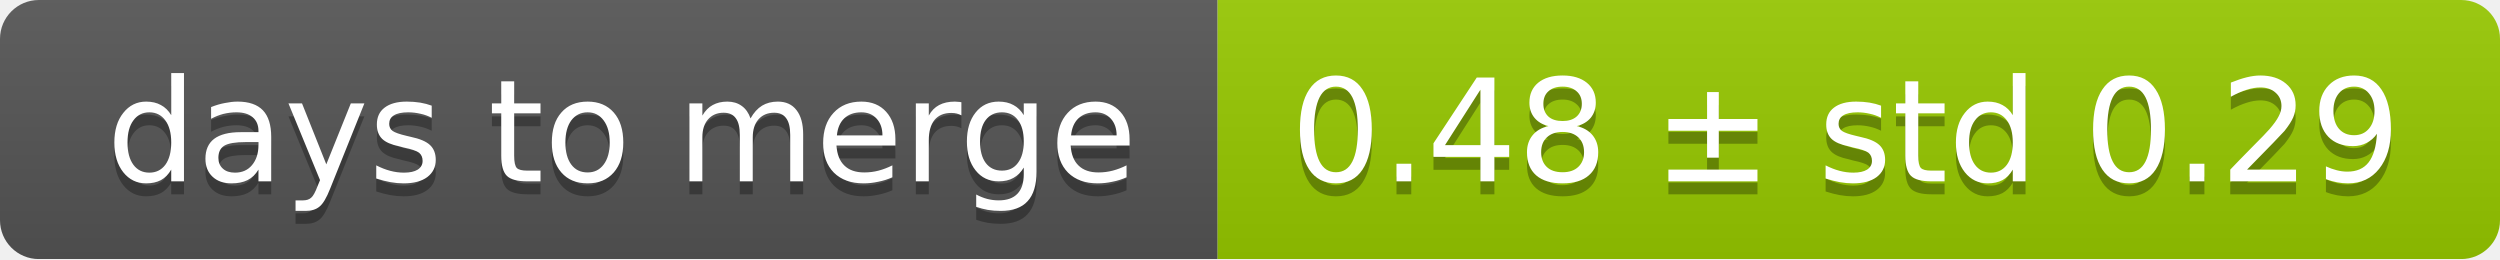
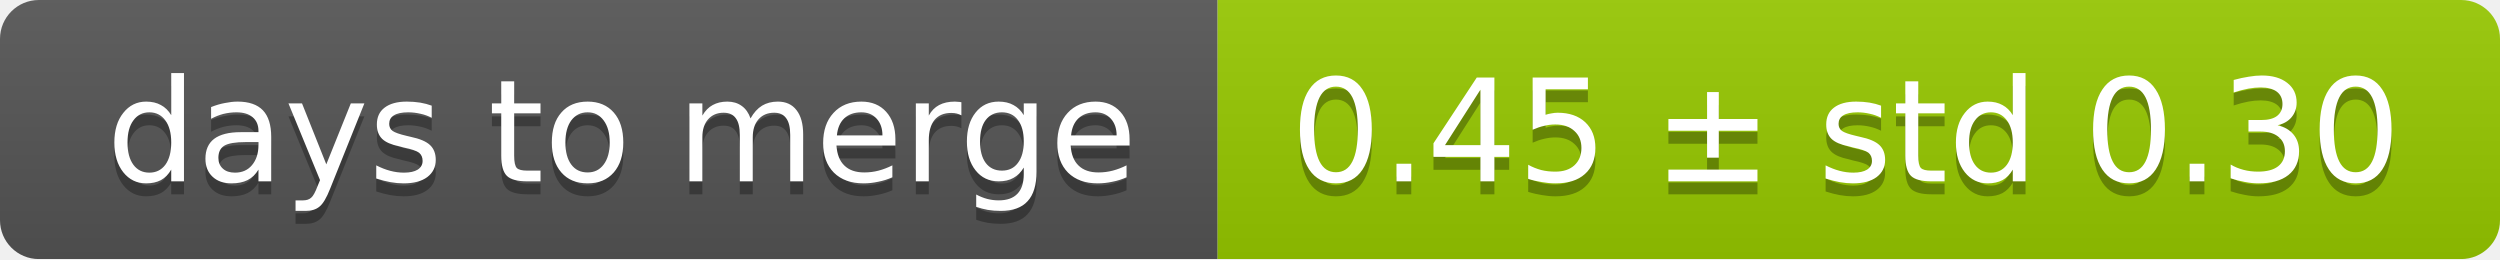
<svg xmlns="http://www.w3.org/2000/svg" width="193" height="20">
  <linearGradient id="smooth" x2="0" y2="100%">
    <stop offset="0" stop-color="#bbb" stop-opacity=".1" />
    <stop offset="1" stop-opacity=".1" />
  </linearGradient>
  <mask id="round">
    <rect width="193" height="20" rx="3" fill="#fff" />
  </mask>
  <g mask="url(#round)">
    <rect width="94" height="20" fill="#555" />
    <rect x="94" width="99" height="20" fill="#97ca00" />
    <rect width="193" height="20" fill="url(#smooth)" />
  </g>
  <g fill="#fff" text-anchor="middle" font-family="DejaVu Sans,Verdana,Geneva,sans-serif" font-size="11">
    <text x="48" y="15" fill="#010101" fill-opacity=".3">days to merge</text>
    <text x="48" y="14">days to merge</text>
-     <text x="142.5" y="15" fill="#010101" fill-opacity=".3">0.48 ± std 0.29</text>
-     <text x="142.5" y="14">0.48 ± std 0.29</text>
+     <text x="142.5" y="15" fill="#010101" fill-opacity=".3">0.45 ± std 0.30</text>
+     <text x="142.5" y="14">0.45 ± std 0.30</text>
  </g>
</svg>
